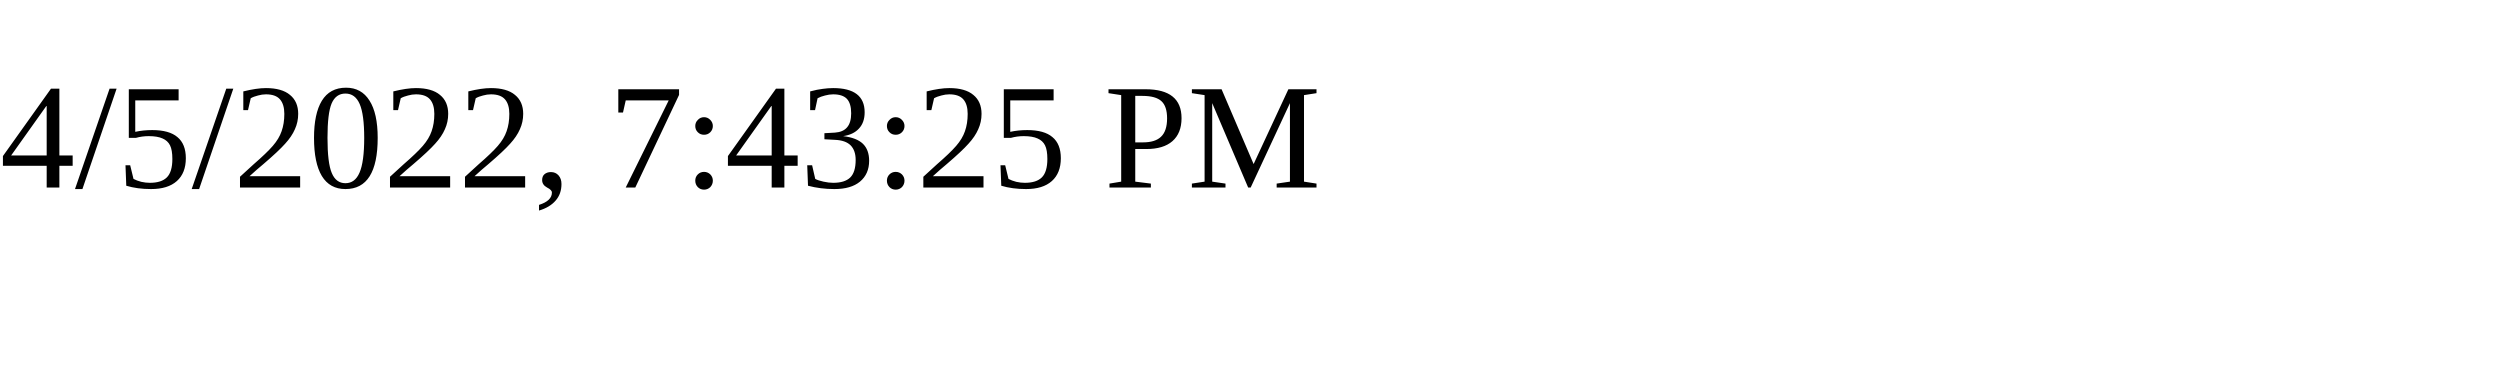
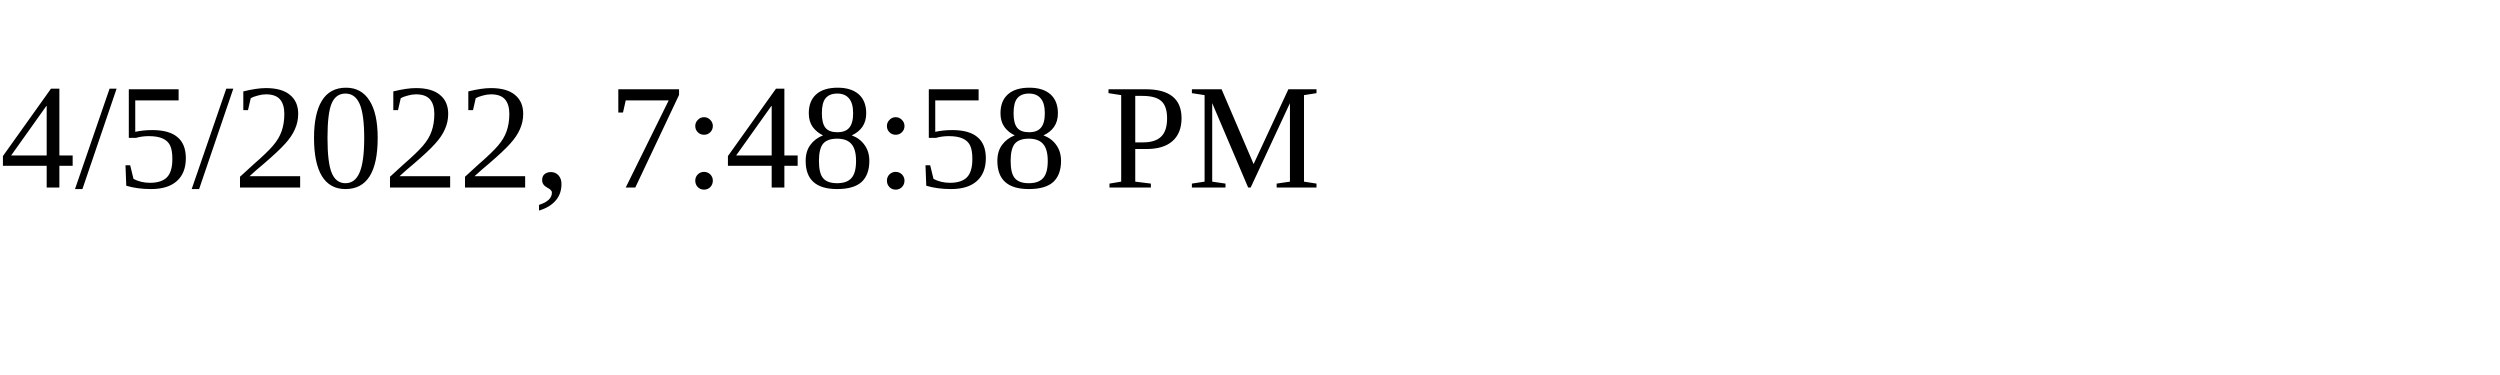
<svg xmlns="http://www.w3.org/2000/svg" height="30" width="200">
-   <text x="0" y="15">4/5/2022, 7:43:25 PM</text>
+   <text x="0" y="15">4/5/2022, 7:48:58 PM</text>
</svg>
